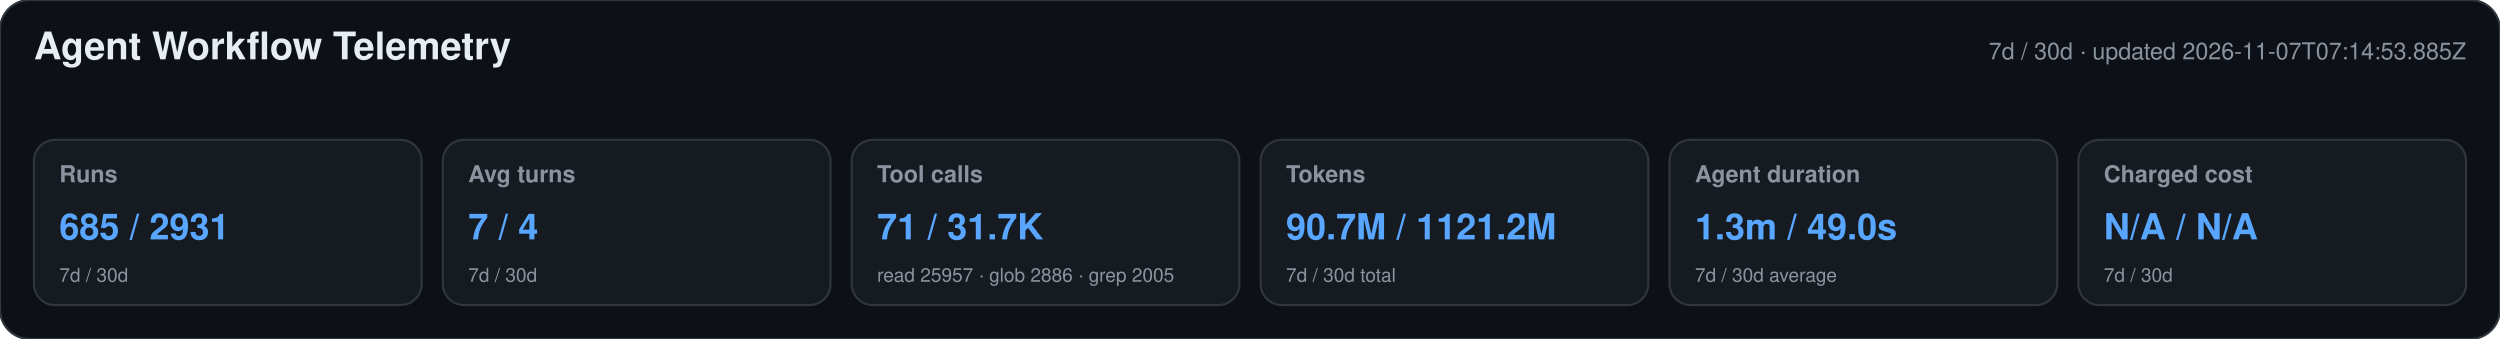
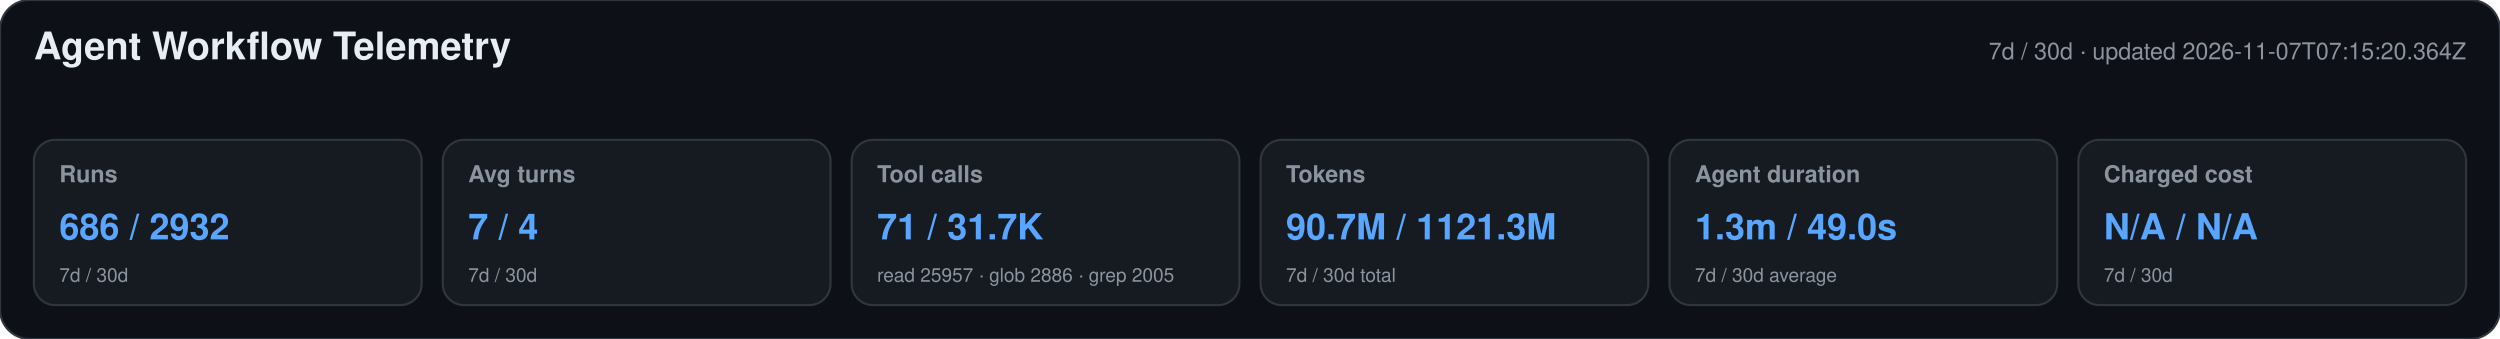
<svg xmlns="http://www.w3.org/2000/svg" width="1180" height="160" viewBox="0 0 1180 160" role="img" aria-labelledby="title desc">
  <style>text{font-family:-apple-system,BlinkMacSystemFont,"Segoe UI",Helvetica,Arial,sans-serif}.heading{font-size:18px;font-weight:650;fill:#e6edf3}.meta,.label,.secondary{fill:#8b949e}.meta,.label{font-size:11px}.label{font-weight:600}.primary{font-size:17px;font-weight:700;fill:#58a6ff}.secondary{font-size:9px}</style>
  <rect width="1180" height="160" rx="14" fill="#0d1117" stroke="#30363d" />
  <text x="16" y="28" class="heading">Agent Workflow Telemetry</text>
-   <text x="1164" y="28" text-anchor="end" class="meta">7d / 30d · updated 2026-11-07T07:14:53.885Z</text>
+   <text x="1164" y="28" text-anchor="end" class="meta">7d / 30d · updated 2026-11-07T07:15:20.364Z</text>
  <g>
    <rect x="16" y="66" width="183" height="78" rx="10" fill="#161b22" stroke="#30363d" />
    <text x="28" y="86" class="label">Runs</text>
-     <text x="28" y="113" class="primary">685 / 2931</text>
+     <text x="28" y="113" class="primary">686 / 2932</text>
    <text x="28" y="133" class="secondary">7d / 30d</text>
  </g>
  <g>
    <rect x="209" y="66" width="183" height="78" rx="10" fill="#161b22" stroke="#30363d" />
    <text x="221" y="86" class="label">Avg turns</text>
    <text x="221" y="113" class="primary">7 / 4</text>
    <text x="221" y="133" class="secondary">7d / 30d</text>
  </g>
  <g>
    <rect x="402" y="66" width="183" height="78" rx="10" fill="#161b22" stroke="#30363d" />
    <text x="414" y="86" class="label">Tool calls</text>
    <text x="414" y="113" class="primary">71 / 31.7K</text>
    <text x="414" y="133" class="secondary">read 25957 · glob 2886 · grep 2005</text>
  </g>
  <g>
    <rect x="595" y="66" width="183" height="78" rx="10" fill="#161b22" stroke="#30363d" />
    <text x="607" y="86" class="label">Tokens</text>
-     <text x="607" y="113" class="primary">90.7M / 1121.2M</text>
+     <text x="607" y="113" class="primary">90.7M / 1121.3M</text>
    <text x="607" y="133" class="secondary">7d / 30d total</text>
  </g>
  <g>
    <rect x="788" y="66" width="183" height="78" rx="10" fill="#161b22" stroke="#30363d" />
    <text x="800" y="86" class="label">Agent duration</text>
    <text x="800" y="113" class="primary">1.3m / 49.0s</text>
    <text x="800" y="133" class="secondary">7d / 30d average</text>
  </g>
  <g>
    <rect x="981" y="66" width="183" height="78" rx="10" fill="#161b22" stroke="#30363d" />
    <text x="993" y="86" class="label">Charged cost</text>
    <text x="993" y="113" class="primary">N/A / N/A</text>
    <text x="993" y="133" class="secondary">7d / 30d</text>
  </g>
</svg>
